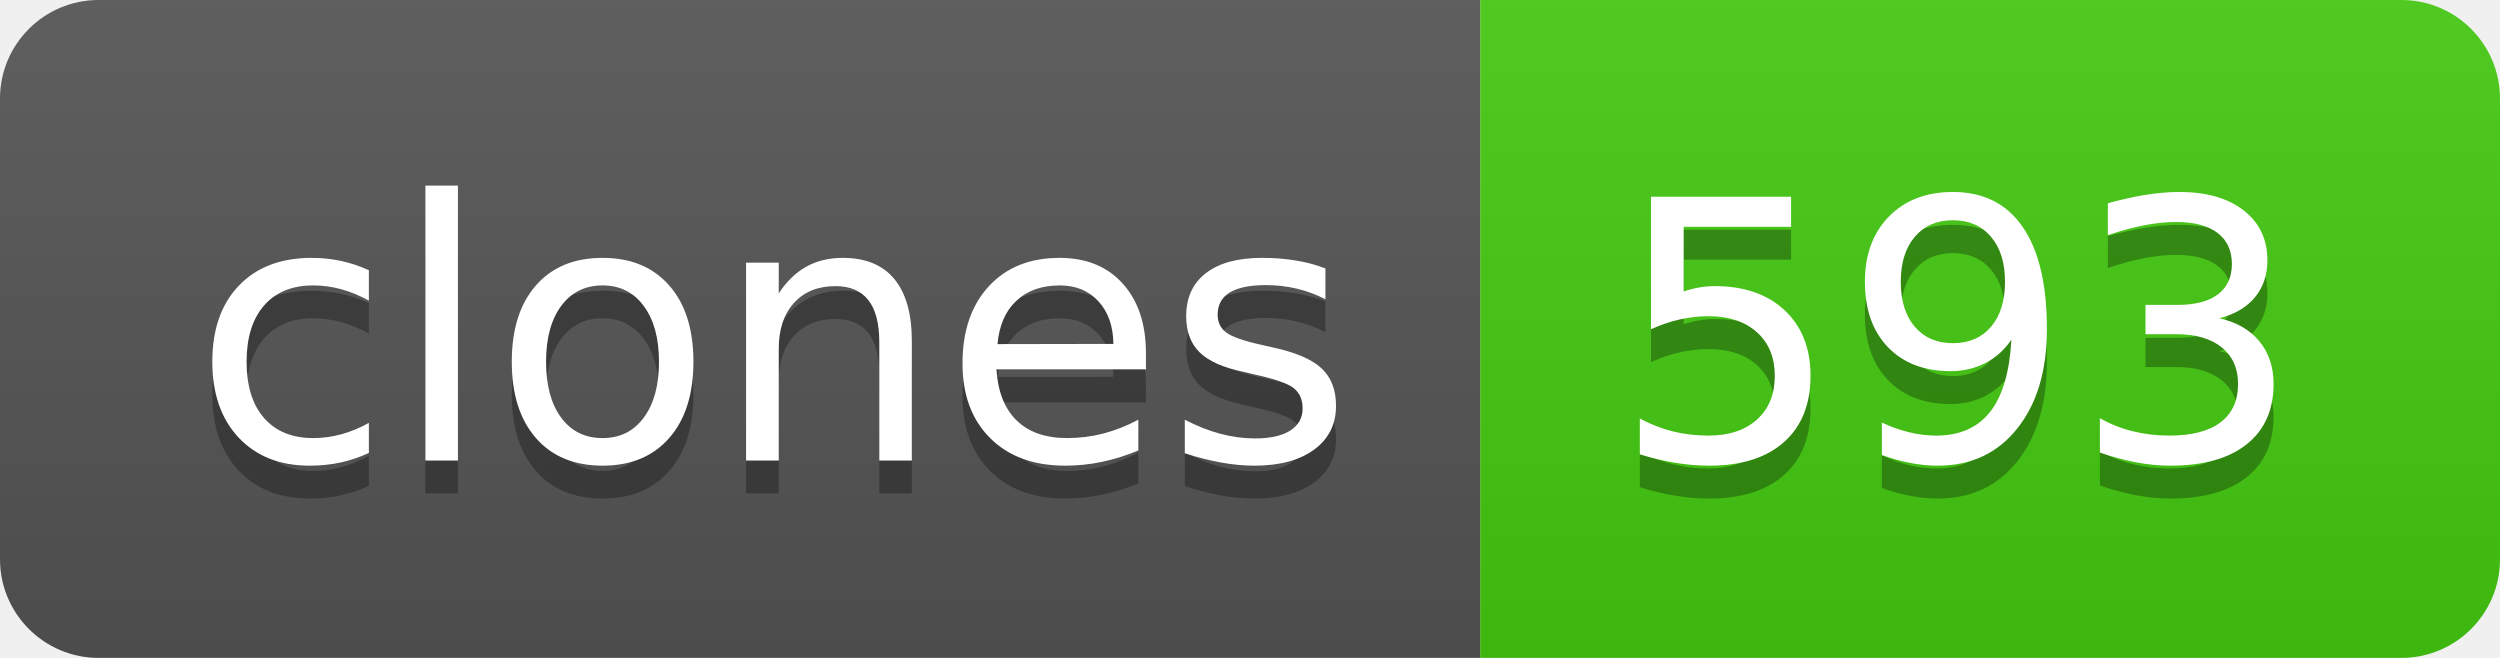
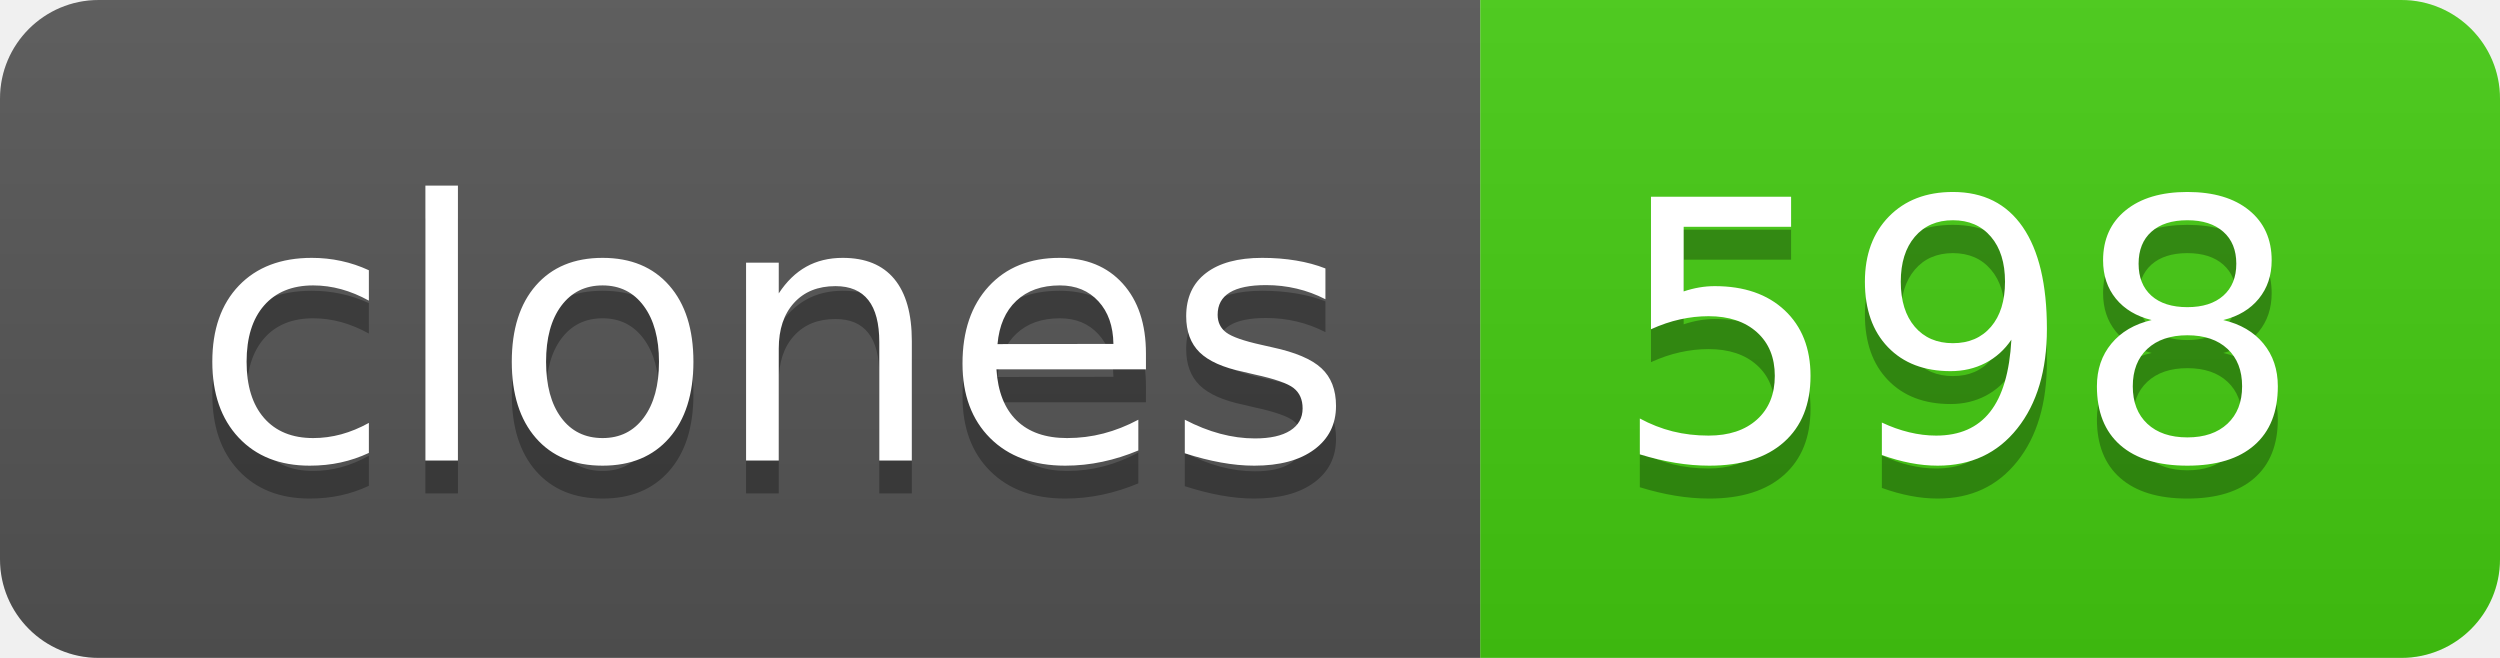
- <svg xmlns="http://www.w3.org/2000/svg" width="76" height="20" role="img" aria-label="clones: 593">
+ <svg xmlns="http://www.w3.org/2000/svg" width="76" height="20" role="img" aria-label="clones: 598">
  <linearGradient id="s" x2="0" y2="100%">
    <stop offset="0" stop-color="#bbb" stop-opacity=".1" />
    <stop offset="1" stop-opacity=".1" />
  </linearGradient>
  <clipPath id="r">
    <rect width="76" height="20" rx="3" fill="#fff" />
  </clipPath>
  <g clip-path="url(#r)">
    <rect width="45" height="20" fill="#555" />
    <rect x="45" width="31" height="20" fill="#4c1" />
    <rect width="76" height="20" fill="url(#s)" />
  </g>
  <g fill="#fff" text-anchor="middle" font-family="Verdana,Geneva,DejaVu Sans,sans-serif" text-rendering="geometricPrecision" font-size="110">
    <text aria-hidden="true" x="235" y="150" fill="#010101" fill-opacity=".3" transform="scale(.1)" textLength="350">clones</text>
    <text x="235" y="140" transform="scale(.1)" fill="#fff" textLength="350">clones</text>
-     <text aria-hidden="true" x="595" y="150" fill="#010101" fill-opacity=".3" transform="scale(.1)" textLength="210">593</text>
-     <text x="595" y="140" transform="scale(.1)" fill="#fff" textLength="210">593</text>
+     <text aria-hidden="true" x="595" y="150" fill="#010101" fill-opacity=".3" transform="scale(.1)" textLength="210">598</text>
+     <text x="595" y="140" transform="scale(.1)" fill="#fff" textLength="210">598</text>
  </g>
</svg>
